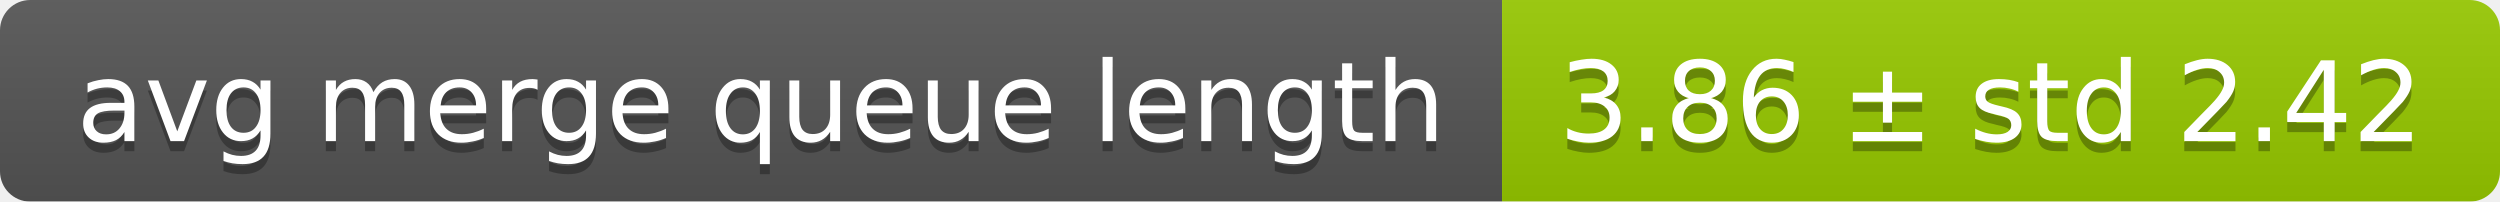
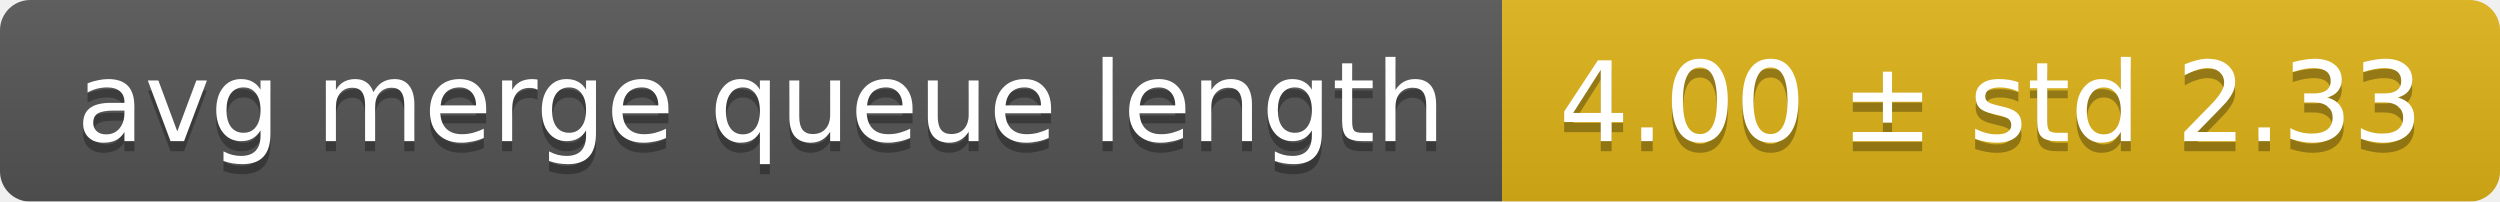
<svg xmlns="http://www.w3.org/2000/svg" width="248" height="20">
  <linearGradient id="smooth" x2="0" y2="100%">
    <stop offset="0" stop-color="#bbb" stop-opacity=".1" />
    <stop offset="1" stop-opacity=".1" />
  </linearGradient>
  <mask id="round">
    <rect width="248" height="20" rx="3" fill="#fff" />
  </mask>
  <g mask="url(#round)">
    <rect width="149" height="20" fill="#555" />
-     <rect x="149" width="99" height="20" fill="#97ca00" />
+     <rect x="149" width="99" height="20" fill="#dfb317" />
    <rect width="248" height="20" fill="url(#smooth)" />
  </g>
  <g fill="#fff" text-anchor="middle" font-family="DejaVu Sans,Verdana,Geneva,sans-serif" font-size="11">
    <text x="75.5" y="15" fill="#010101" fill-opacity=".3">avg merge queue length</text>
    <text x="75.5" y="14">avg merge queue length</text>
-     <text x="197.5" y="15" fill="#010101" fill-opacity=".3">3.86 ± std 2.42</text>
-     <text x="197.5" y="14">3.86 ± std 2.42</text>
+     <text x="197.5" y="15" fill="#010101" fill-opacity=".3">4.00 ± std 2.33</text>
+     <text x="197.5" y="14">4.00 ± std 2.33</text>
  </g>
</svg>
